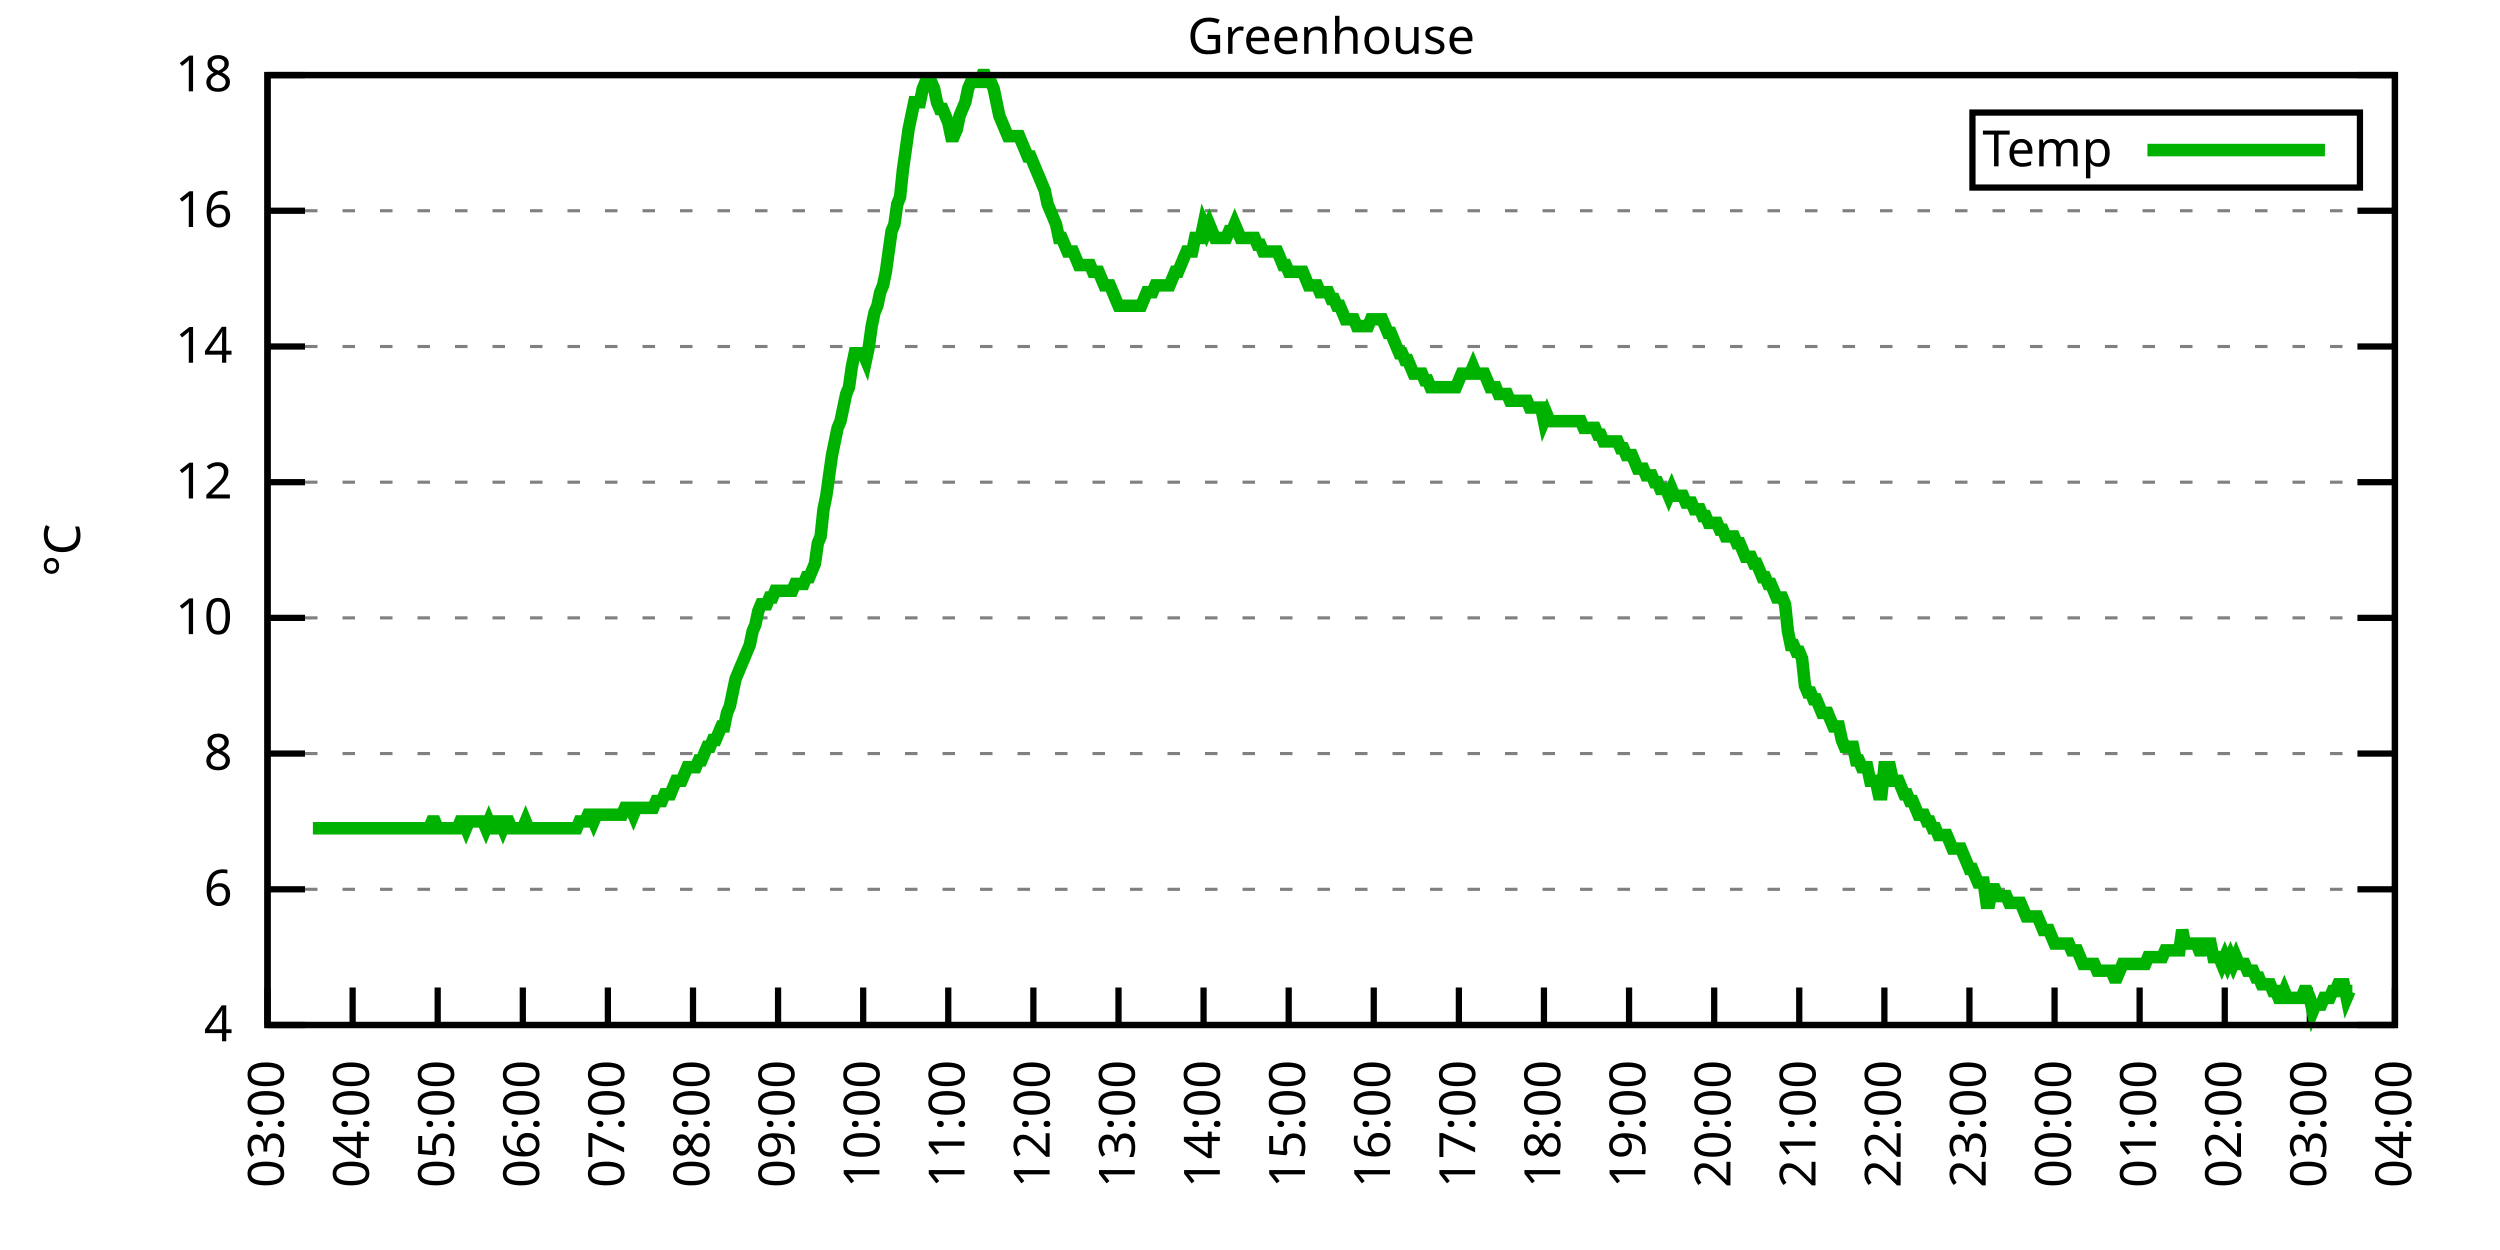
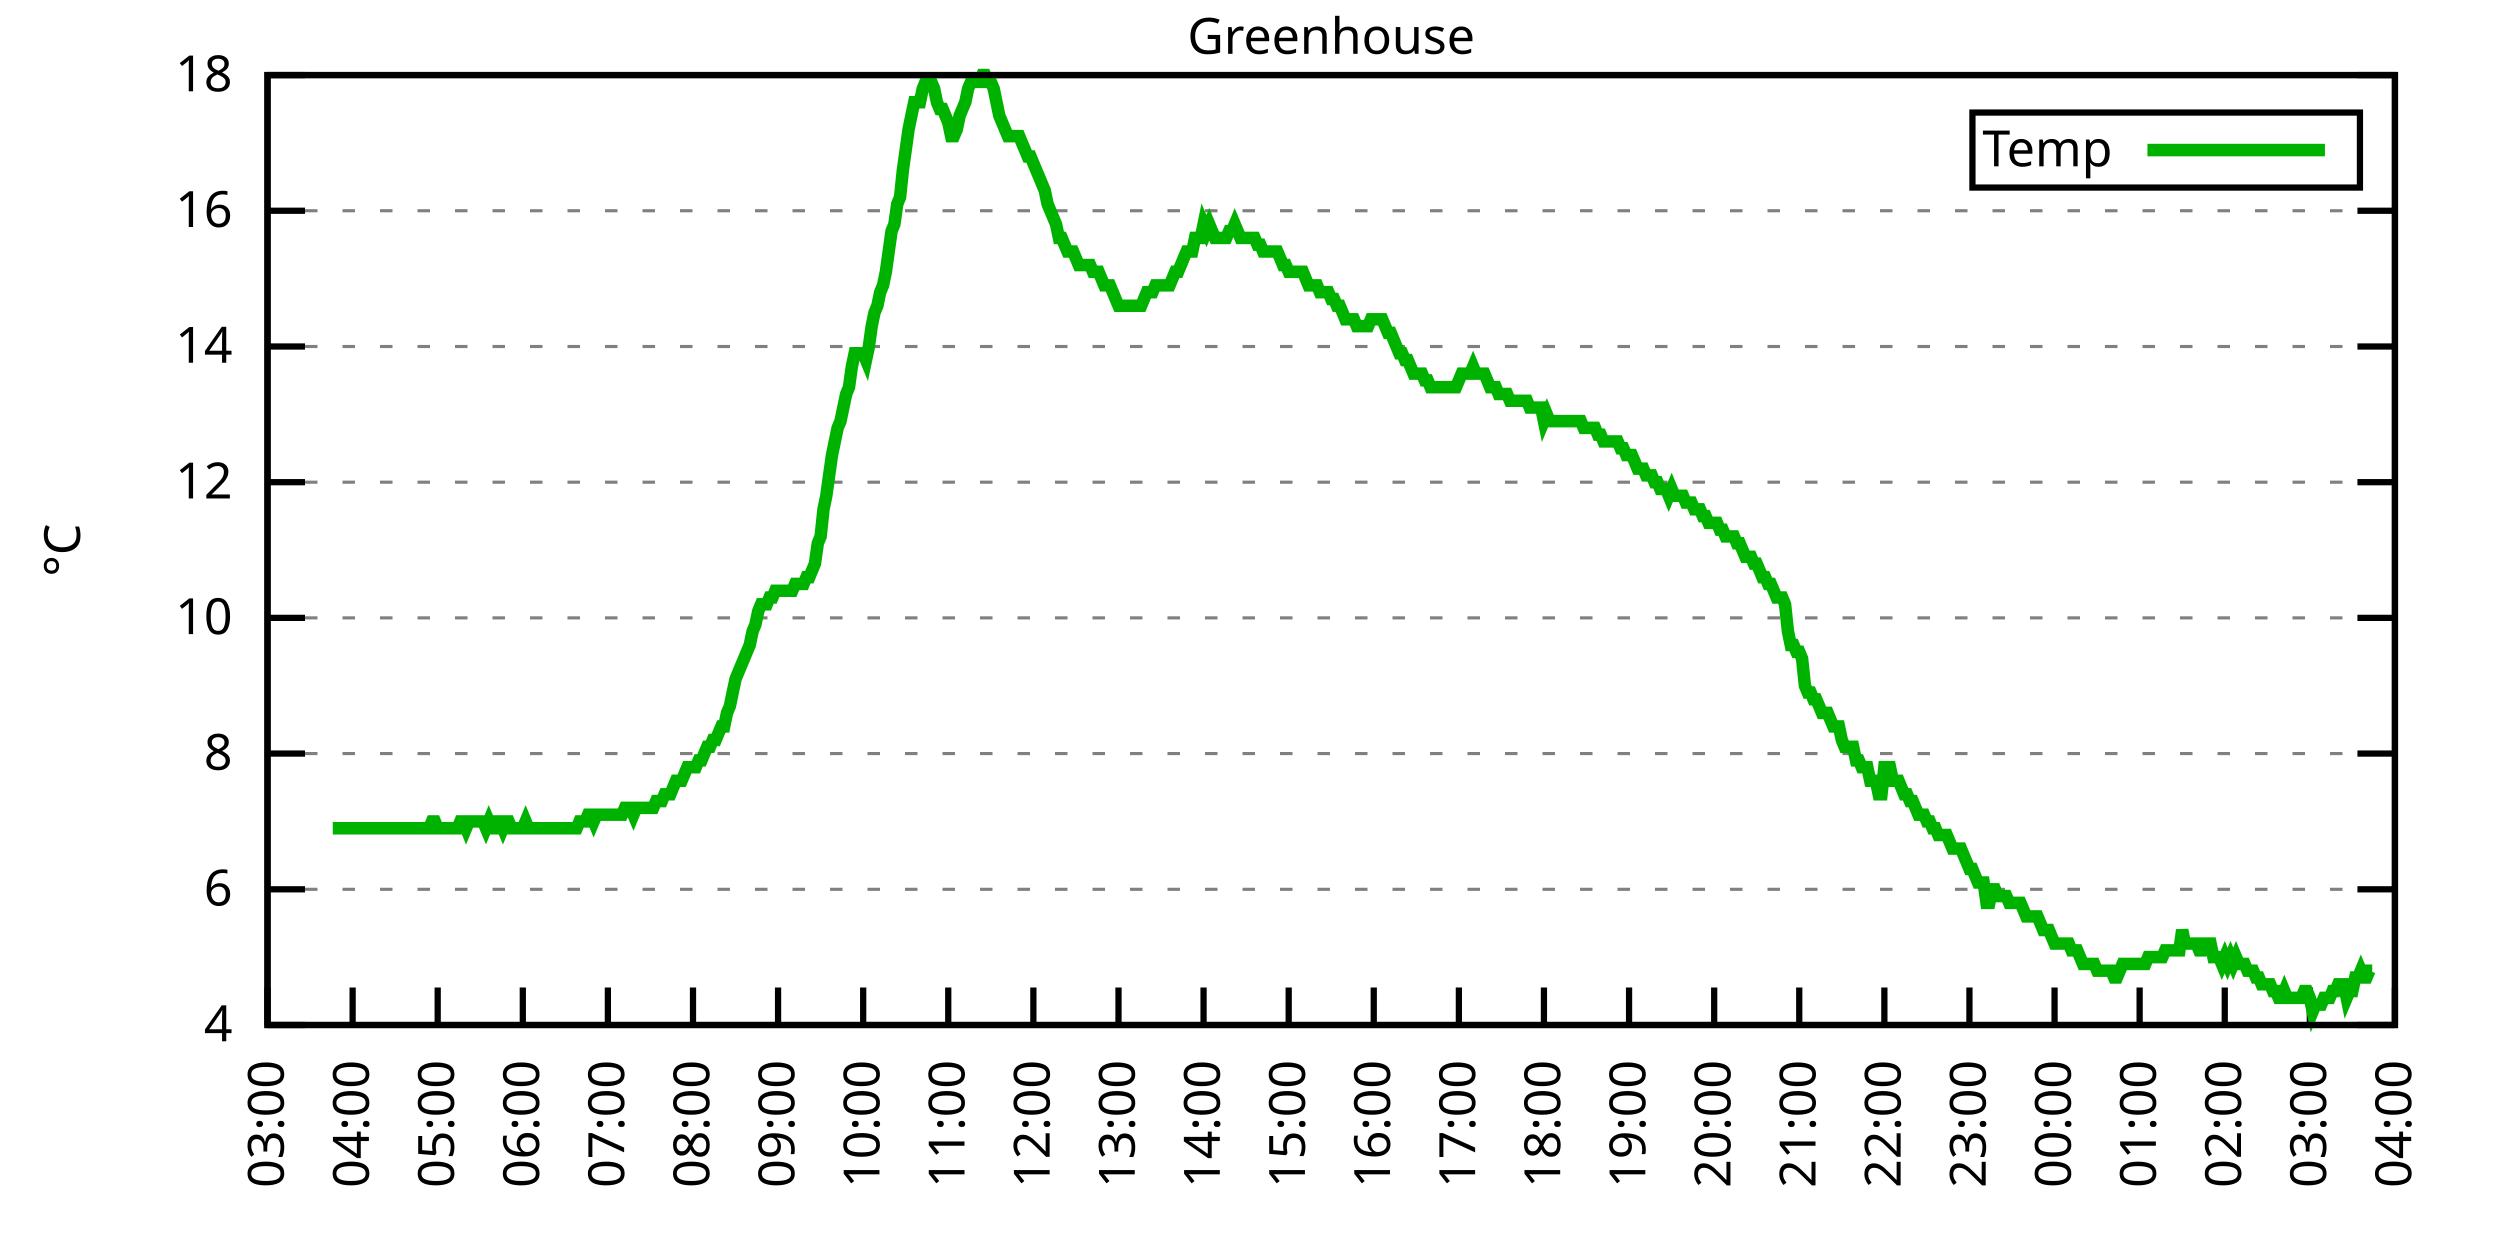
<svg xmlns="http://www.w3.org/2000/svg" xmlns:xlink="http://www.w3.org/1999/xlink" width="400" height="200" viewBox="0 0 400 200">
  <g id="gnuplot_canvas">
    <rect x="0" y="0" width="400" height="200" fill="none" />
    <defs>
      <circle id="gpDot" r="0.5" stroke-width="0.5" stroke="currentColor" />
      <path id="gpPt0" stroke-width="0.333" stroke="currentColor" d="M-1,0 h2 M0,-1 v2" />
      <path id="gpPt1" stroke-width="0.333" stroke="currentColor" d="M-1,-1 L1,1 M1,-1 L-1,1" />
      <path id="gpPt2" stroke-width="0.333" stroke="currentColor" d="M-1,0 L1,0 M0,-1 L0,1 M-1,-1 L1,1 M-1,1 L1,-1" />
      <rect id="gpPt3" stroke-width="0.333" stroke="currentColor" x="-1" y="-1" width="2" height="2" />
      <rect id="gpPt4" stroke-width="0.333" stroke="currentColor" fill="currentColor" x="-1" y="-1" width="2" height="2" />
      <circle id="gpPt5" stroke-width="0.333" stroke="currentColor" cx="0" cy="0" r="1" />
      <use xlink:href="#gpPt5" id="gpPt6" fill="currentColor" stroke="none" />
      <path id="gpPt7" stroke-width="0.333" stroke="currentColor" d="M0,-1.33 L-1.33,0.67 L1.33,0.67 z" />
      <use xlink:href="#gpPt7" id="gpPt8" fill="currentColor" stroke="none" />
      <use xlink:href="#gpPt7" id="gpPt9" stroke="currentColor" transform="rotate(180)" />
      <use xlink:href="#gpPt9" id="gpPt10" fill="currentColor" stroke="none" />
      <use xlink:href="#gpPt3" id="gpPt11" stroke="currentColor" transform="rotate(45)" />
      <use xlink:href="#gpPt11" id="gpPt12" fill="currentColor" stroke="none" />
      <path id="gpPt13" stroke-width="0.333" stroke="currentColor" d="M0,1.330 L1.265,0.411 L0.782,-1.067 L-0.782,-1.076 L-1.265,0.411 z" />
      <use xlink:href="#gpPt13" id="gpPt14" fill="currentColor" stroke="none" />
      <filter id="textbox" filterUnits="objectBoundingBox" x="0" y="0" height="1" width="1">
        <feFlood flood-color="white" flood-opacity="1" result="bgnd" />
        <feComposite in="SourceGraphic" in2="bgnd" operator="atop" />
      </filter>
      <filter id="greybox" filterUnits="objectBoundingBox" x="0" y="0" height="1" width="1">
        <feFlood flood-color="lightgrey" flood-opacity="1" result="grey" />
        <feComposite in="SourceGraphic" in2="grey" operator="atop" />
      </filter>
    </defs>
    <g fill="none" color="white" stroke="currentColor" stroke-width="1.00" stroke-linecap="butt" stroke-linejoin="miter">
</g>
    <g fill="none" color="black" stroke="currentColor" stroke-width="1.00" stroke-linecap="butt" stroke-linejoin="miter">
      <g stroke="none" shape-rendering="crispEdges">
        <polygon fill="rgb(255, 255, 255)" points="42.80,164.00 383.18,164.00 383.18,12.02 42.80,12.02 " />
      </g>
    </g>
    <g fill="none" color="black" stroke="currentColor" stroke-width="1.00" stroke-linecap="butt" stroke-linejoin="miter">
</g>
    <g fill="none" color="black" stroke="black" stroke-width="0.50" stroke-linecap="butt" stroke-linejoin="miter">
</g>
    <g fill="none" color="gray" stroke="currentColor" stroke-width="0.50" stroke-linecap="butt" stroke-linejoin="miter">
      <path stroke="gray" stroke-dasharray="2,4" class="gridline" d="M42.80,164.00 L383.19,164.00  " />
    </g>
    <g fill="none" color="gray" stroke="gray" stroke-width="1.00" stroke-linecap="butt" stroke-linejoin="miter">
</g>
    <g fill="none" color="black" stroke="currentColor" stroke-width="1.00" stroke-linecap="butt" stroke-linejoin="miter">
      <path stroke="black" d="M42.80,164.00 L48.80,164.00 M383.19,164.00 L377.19,164.00  " />
      <g transform="translate(37.20,166.60)" stroke="none" fill="black" font-family="Sans" font-size="8.00" text-anchor="end">
        <text>
          <tspan font-family="Sans"> 4</tspan>
        </text>
      </g>
    </g>
    <g fill="none" color="black" stroke="currentColor" stroke-width="1.00" stroke-linecap="butt" stroke-linejoin="miter">
</g>
    <g fill="none" color="black" stroke="black" stroke-width="0.50" stroke-linecap="butt" stroke-linejoin="miter">
</g>
    <g fill="none" color="gray" stroke="currentColor" stroke-width="0.50" stroke-linecap="butt" stroke-linejoin="miter">
      <path stroke="gray" stroke-dasharray="2,4" class="gridline" d="M42.80,142.29 L383.19,142.29  " />
    </g>
    <g fill="none" color="gray" stroke="gray" stroke-width="1.00" stroke-linecap="butt" stroke-linejoin="miter">
</g>
    <g fill="none" color="black" stroke="currentColor" stroke-width="1.00" stroke-linecap="butt" stroke-linejoin="miter">
      <path stroke="black" d="M42.80,142.29 L48.80,142.29 M383.19,142.29 L377.19,142.29  " />
      <g transform="translate(37.20,144.89)" stroke="none" fill="black" font-family="Sans" font-size="8.00" text-anchor="end">
        <text>
          <tspan font-family="Sans"> 6</tspan>
        </text>
      </g>
    </g>
    <g fill="none" color="black" stroke="currentColor" stroke-width="1.00" stroke-linecap="butt" stroke-linejoin="miter">
</g>
    <g fill="none" color="black" stroke="black" stroke-width="0.50" stroke-linecap="butt" stroke-linejoin="miter">
</g>
    <g fill="none" color="gray" stroke="currentColor" stroke-width="0.50" stroke-linecap="butt" stroke-linejoin="miter">
      <path stroke="gray" stroke-dasharray="2,4" class="gridline" d="M42.80,120.57 L383.19,120.57  " />
    </g>
    <g fill="none" color="gray" stroke="gray" stroke-width="1.00" stroke-linecap="butt" stroke-linejoin="miter">
</g>
    <g fill="none" color="black" stroke="currentColor" stroke-width="1.00" stroke-linecap="butt" stroke-linejoin="miter">
      <path stroke="black" d="M42.80,120.57 L48.80,120.57 M383.19,120.57 L377.19,120.57  " />
      <g transform="translate(37.20,123.17)" stroke="none" fill="black" font-family="Sans" font-size="8.00" text-anchor="end">
        <text>
          <tspan font-family="Sans"> 8</tspan>
        </text>
      </g>
    </g>
    <g fill="none" color="black" stroke="currentColor" stroke-width="1.00" stroke-linecap="butt" stroke-linejoin="miter">
</g>
    <g fill="none" color="black" stroke="black" stroke-width="0.50" stroke-linecap="butt" stroke-linejoin="miter">
</g>
    <g fill="none" color="gray" stroke="currentColor" stroke-width="0.50" stroke-linecap="butt" stroke-linejoin="miter">
      <path stroke="gray" stroke-dasharray="2,4" class="gridline" d="M42.80,98.86 L383.19,98.86  " />
    </g>
    <g fill="none" color="gray" stroke="gray" stroke-width="1.00" stroke-linecap="butt" stroke-linejoin="miter">
</g>
    <g fill="none" color="black" stroke="currentColor" stroke-width="1.00" stroke-linecap="butt" stroke-linejoin="miter">
      <path stroke="black" d="M42.80,98.86 L48.80,98.86 M383.19,98.86 L377.19,98.86  " />
      <g transform="translate(37.20,101.46)" stroke="none" fill="black" font-family="Sans" font-size="8.00" text-anchor="end">
        <text>
          <tspan font-family="Sans"> 10</tspan>
        </text>
      </g>
    </g>
    <g fill="none" color="black" stroke="currentColor" stroke-width="1.00" stroke-linecap="butt" stroke-linejoin="miter">
</g>
    <g fill="none" color="black" stroke="black" stroke-width="0.50" stroke-linecap="butt" stroke-linejoin="miter">
</g>
    <g fill="none" color="gray" stroke="currentColor" stroke-width="0.50" stroke-linecap="butt" stroke-linejoin="miter">
      <path stroke="gray" stroke-dasharray="2,4" class="gridline" d="M42.80,77.15 L383.19,77.15  " />
    </g>
    <g fill="none" color="gray" stroke="gray" stroke-width="1.00" stroke-linecap="butt" stroke-linejoin="miter">
</g>
    <g fill="none" color="black" stroke="currentColor" stroke-width="1.00" stroke-linecap="butt" stroke-linejoin="miter">
      <path stroke="black" d="M42.80,77.15 L48.80,77.15 M383.19,77.15 L377.19,77.15  " />
      <g transform="translate(37.20,79.75)" stroke="none" fill="black" font-family="Sans" font-size="8.00" text-anchor="end">
        <text>
          <tspan font-family="Sans"> 12</tspan>
        </text>
      </g>
    </g>
    <g fill="none" color="black" stroke="currentColor" stroke-width="1.00" stroke-linecap="butt" stroke-linejoin="miter">
</g>
    <g fill="none" color="black" stroke="black" stroke-width="0.50" stroke-linecap="butt" stroke-linejoin="miter">
</g>
    <g fill="none" color="gray" stroke="currentColor" stroke-width="0.50" stroke-linecap="butt" stroke-linejoin="miter">
      <path stroke="gray" stroke-dasharray="2,4" class="gridline" d="M42.80,55.44 L383.19,55.44  " />
    </g>
    <g fill="none" color="gray" stroke="gray" stroke-width="1.00" stroke-linecap="butt" stroke-linejoin="miter">
</g>
    <g fill="none" color="black" stroke="currentColor" stroke-width="1.00" stroke-linecap="butt" stroke-linejoin="miter">
      <path stroke="black" d="M42.80,55.44 L48.80,55.44 M383.19,55.44 L377.19,55.44  " />
      <g transform="translate(37.20,58.04)" stroke="none" fill="black" font-family="Sans" font-size="8.00" text-anchor="end">
        <text>
          <tspan font-family="Sans"> 14</tspan>
        </text>
      </g>
    </g>
    <g fill="none" color="black" stroke="currentColor" stroke-width="1.00" stroke-linecap="butt" stroke-linejoin="miter">
</g>
    <g fill="none" color="black" stroke="black" stroke-width="0.50" stroke-linecap="butt" stroke-linejoin="miter">
</g>
    <g fill="none" color="gray" stroke="currentColor" stroke-width="0.50" stroke-linecap="butt" stroke-linejoin="miter">
      <path stroke="gray" stroke-dasharray="2,4" class="gridline" d="M42.80,33.72 L383.19,33.72  " />
    </g>
    <g fill="none" color="gray" stroke="gray" stroke-width="1.00" stroke-linecap="butt" stroke-linejoin="miter">
</g>
    <g fill="none" color="black" stroke="currentColor" stroke-width="1.00" stroke-linecap="butt" stroke-linejoin="miter">
      <path stroke="black" d="M42.80,33.72 L48.80,33.72 M383.19,33.72 L377.19,33.72  " />
      <g transform="translate(37.20,36.32)" stroke="none" fill="black" font-family="Sans" font-size="8.00" text-anchor="end">
        <text>
          <tspan font-family="Sans"> 16</tspan>
        </text>
      </g>
    </g>
    <g fill="none" color="black" stroke="currentColor" stroke-width="1.00" stroke-linecap="butt" stroke-linejoin="miter">
</g>
    <g fill="none" color="black" stroke="black" stroke-width="0.50" stroke-linecap="butt" stroke-linejoin="miter">
</g>
    <g fill="none" color="gray" stroke="currentColor" stroke-width="0.50" stroke-linecap="butt" stroke-linejoin="miter">
      <path stroke="gray" stroke-dasharray="2,4" class="gridline" d="M42.80,12.01 L383.19,12.01  " />
    </g>
    <g fill="none" color="gray" stroke="gray" stroke-width="1.00" stroke-linecap="butt" stroke-linejoin="miter">
</g>
    <g fill="none" color="black" stroke="currentColor" stroke-width="1.00" stroke-linecap="butt" stroke-linejoin="miter">
      <path stroke="black" d="M42.80,12.01 L48.80,12.01 M383.19,12.01 L377.19,12.01  " />
      <g transform="translate(37.20,14.61)" stroke="none" fill="black" font-family="Sans" font-size="8.00" text-anchor="end">
        <text>
          <tspan font-family="Sans"> 18</tspan>
        </text>
      </g>
    </g>
    <g fill="none" color="black" stroke="currentColor" stroke-width="1.00" stroke-linecap="butt" stroke-linejoin="miter">
      <path stroke="black" d="M42.80,164.00 L42.80,158.00  " />
      <g transform="translate(45.40,169.60) rotate(270.00)" stroke="none" fill="black" font-family="Sans" font-size="8.00" text-anchor="end">
        <text>
          <tspan font-family="Sans">03:00</tspan>
        </text>
      </g>
    </g>
    <g fill="none" color="black" stroke="currentColor" stroke-width="1.00" stroke-linecap="butt" stroke-linejoin="miter">
      <path stroke="black" d="M56.42,164.00 L56.42,158.00  " />
      <g transform="translate(59.02,169.60) rotate(270.00)" stroke="none" fill="black" font-family="Sans" font-size="8.00" text-anchor="end">
        <text>
          <tspan font-family="Sans">04:00</tspan>
        </text>
      </g>
    </g>
    <g fill="none" color="black" stroke="currentColor" stroke-width="1.00" stroke-linecap="butt" stroke-linejoin="miter">
      <path stroke="black" d="M70.03,164.00 L70.03,158.00  " />
      <g transform="translate(72.63,169.60) rotate(270.00)" stroke="none" fill="black" font-family="Sans" font-size="8.00" text-anchor="end">
        <text>
          <tspan font-family="Sans">05:00</tspan>
        </text>
      </g>
    </g>
    <g fill="none" color="black" stroke="currentColor" stroke-width="1.00" stroke-linecap="butt" stroke-linejoin="miter">
      <path stroke="black" d="M83.65,164.00 L83.65,158.00  " />
      <g transform="translate(86.25,169.60) rotate(270.00)" stroke="none" fill="black" font-family="Sans" font-size="8.00" text-anchor="end">
        <text>
          <tspan font-family="Sans">06:00</tspan>
        </text>
      </g>
    </g>
    <g fill="none" color="black" stroke="currentColor" stroke-width="1.00" stroke-linecap="butt" stroke-linejoin="miter">
      <path stroke="black" d="M97.26,164.00 L97.26,158.00  " />
      <g transform="translate(99.86,169.60) rotate(270.00)" stroke="none" fill="black" font-family="Sans" font-size="8.00" text-anchor="end">
        <text>
          <tspan font-family="Sans">07:00</tspan>
        </text>
      </g>
    </g>
    <g fill="none" color="black" stroke="currentColor" stroke-width="1.00" stroke-linecap="butt" stroke-linejoin="miter">
      <path stroke="black" d="M110.88,164.00 L110.88,158.00  " />
      <g transform="translate(113.48,169.60) rotate(270.00)" stroke="none" fill="black" font-family="Sans" font-size="8.00" text-anchor="end">
        <text>
          <tspan font-family="Sans">08:00</tspan>
        </text>
      </g>
    </g>
    <g fill="none" color="black" stroke="currentColor" stroke-width="1.00" stroke-linecap="butt" stroke-linejoin="miter">
      <path stroke="black" d="M124.49,164.00 L124.49,158.00  " />
      <g transform="translate(127.09,169.60) rotate(270.00)" stroke="none" fill="black" font-family="Sans" font-size="8.00" text-anchor="end">
        <text>
          <tspan font-family="Sans">09:00</tspan>
        </text>
      </g>
    </g>
    <g fill="none" color="black" stroke="currentColor" stroke-width="1.00" stroke-linecap="butt" stroke-linejoin="miter">
      <path stroke="black" d="M138.11,164.00 L138.11,158.00  " />
      <g transform="translate(140.71,169.60) rotate(270.00)" stroke="none" fill="black" font-family="Sans" font-size="8.00" text-anchor="end">
        <text>
          <tspan font-family="Sans">10:00</tspan>
        </text>
      </g>
    </g>
    <g fill="none" color="black" stroke="currentColor" stroke-width="1.00" stroke-linecap="butt" stroke-linejoin="miter">
      <path stroke="black" d="M151.72,164.00 L151.72,158.00  " />
      <g transform="translate(154.32,169.60) rotate(270.00)" stroke="none" fill="black" font-family="Sans" font-size="8.00" text-anchor="end">
        <text>
          <tspan font-family="Sans">11:00</tspan>
        </text>
      </g>
    </g>
    <g fill="none" color="black" stroke="currentColor" stroke-width="1.00" stroke-linecap="butt" stroke-linejoin="miter">
      <path stroke="black" d="M165.34,164.00 L165.34,158.00  " />
      <g transform="translate(167.94,169.60) rotate(270.00)" stroke="none" fill="black" font-family="Sans" font-size="8.00" text-anchor="end">
        <text>
          <tspan font-family="Sans">12:00</tspan>
        </text>
      </g>
    </g>
    <g fill="none" color="black" stroke="currentColor" stroke-width="1.00" stroke-linecap="butt" stroke-linejoin="miter">
      <path stroke="black" d="M178.96,164.00 L178.96,158.00  " />
      <g transform="translate(181.56,169.60) rotate(270.00)" stroke="none" fill="black" font-family="Sans" font-size="8.00" text-anchor="end">
        <text>
          <tspan font-family="Sans">13:00</tspan>
        </text>
      </g>
    </g>
    <g fill="none" color="black" stroke="currentColor" stroke-width="1.00" stroke-linecap="butt" stroke-linejoin="miter">
      <path stroke="black" d="M192.57,164.00 L192.57,158.00  " />
      <g transform="translate(195.17,169.60) rotate(270.00)" stroke="none" fill="black" font-family="Sans" font-size="8.00" text-anchor="end">
        <text>
          <tspan font-family="Sans">14:00</tspan>
        </text>
      </g>
    </g>
    <g fill="none" color="black" stroke="currentColor" stroke-width="1.00" stroke-linecap="butt" stroke-linejoin="miter">
      <path stroke="black" d="M206.19,164.00 L206.19,158.00  " />
      <g transform="translate(208.79,169.60) rotate(270.00)" stroke="none" fill="black" font-family="Sans" font-size="8.00" text-anchor="end">
        <text>
          <tspan font-family="Sans">15:00</tspan>
        </text>
      </g>
    </g>
    <g fill="none" color="black" stroke="currentColor" stroke-width="1.00" stroke-linecap="butt" stroke-linejoin="miter">
      <path stroke="black" d="M219.80,164.00 L219.80,158.00  " />
      <g transform="translate(222.40,169.60) rotate(270.00)" stroke="none" fill="black" font-family="Sans" font-size="8.00" text-anchor="end">
        <text>
          <tspan font-family="Sans">16:00</tspan>
        </text>
      </g>
    </g>
    <g fill="none" color="black" stroke="currentColor" stroke-width="1.00" stroke-linecap="butt" stroke-linejoin="miter">
      <path stroke="black" d="M233.42,164.00 L233.42,158.00  " />
      <g transform="translate(236.02,169.60) rotate(270.00)" stroke="none" fill="black" font-family="Sans" font-size="8.00" text-anchor="end">
        <text>
          <tspan font-family="Sans">17:00</tspan>
        </text>
      </g>
    </g>
    <g fill="none" color="black" stroke="currentColor" stroke-width="1.00" stroke-linecap="butt" stroke-linejoin="miter">
      <path stroke="black" d="M247.03,164.00 L247.03,158.00  " />
      <g transform="translate(249.63,169.60) rotate(270.00)" stroke="none" fill="black" font-family="Sans" font-size="8.00" text-anchor="end">
        <text>
          <tspan font-family="Sans">18:00</tspan>
        </text>
      </g>
    </g>
    <g fill="none" color="black" stroke="currentColor" stroke-width="1.00" stroke-linecap="butt" stroke-linejoin="miter">
      <path stroke="black" d="M260.65,164.00 L260.65,158.00  " />
      <g transform="translate(263.25,169.60) rotate(270.00)" stroke="none" fill="black" font-family="Sans" font-size="8.00" text-anchor="end">
        <text>
          <tspan font-family="Sans">19:00</tspan>
        </text>
      </g>
    </g>
    <g fill="none" color="black" stroke="currentColor" stroke-width="1.00" stroke-linecap="butt" stroke-linejoin="miter">
      <path stroke="black" d="M274.27,164.00 L274.27,158.00  " />
      <g transform="translate(276.87,169.60) rotate(270.00)" stroke="none" fill="black" font-family="Sans" font-size="8.00" text-anchor="end">
        <text>
          <tspan font-family="Sans">20:00</tspan>
        </text>
      </g>
    </g>
    <g fill="none" color="black" stroke="currentColor" stroke-width="1.00" stroke-linecap="butt" stroke-linejoin="miter">
      <path stroke="black" d="M287.88,164.00 L287.88,158.00  " />
      <g transform="translate(290.48,169.60) rotate(270.00)" stroke="none" fill="black" font-family="Sans" font-size="8.00" text-anchor="end">
        <text>
          <tspan font-family="Sans">21:00</tspan>
        </text>
      </g>
    </g>
    <g fill="none" color="black" stroke="currentColor" stroke-width="1.00" stroke-linecap="butt" stroke-linejoin="miter">
      <path stroke="black" d="M301.50,164.00 L301.50,158.00  " />
      <g transform="translate(304.10,169.60) rotate(270.00)" stroke="none" fill="black" font-family="Sans" font-size="8.00" text-anchor="end">
        <text>
          <tspan font-family="Sans">22:00</tspan>
        </text>
      </g>
    </g>
    <g fill="none" color="black" stroke="currentColor" stroke-width="1.00" stroke-linecap="butt" stroke-linejoin="miter">
      <path stroke="black" d="M315.11,164.00 L315.11,158.00  " />
      <g transform="translate(317.71,169.60) rotate(270.00)" stroke="none" fill="black" font-family="Sans" font-size="8.00" text-anchor="end">
        <text>
          <tspan font-family="Sans">23:00</tspan>
        </text>
      </g>
    </g>
    <g fill="none" color="black" stroke="currentColor" stroke-width="1.00" stroke-linecap="butt" stroke-linejoin="miter">
      <path stroke="black" d="M328.73,164.00 L328.73,158.00  " />
      <g transform="translate(331.33,169.60) rotate(270.00)" stroke="none" fill="black" font-family="Sans" font-size="8.00" text-anchor="end">
        <text>
          <tspan font-family="Sans">00:00</tspan>
        </text>
      </g>
    </g>
    <g fill="none" color="black" stroke="currentColor" stroke-width="1.00" stroke-linecap="butt" stroke-linejoin="miter">
      <path stroke="black" d="M342.34,164.00 L342.34,158.00  " />
      <g transform="translate(344.94,169.60) rotate(270.00)" stroke="none" fill="black" font-family="Sans" font-size="8.00" text-anchor="end">
        <text>
          <tspan font-family="Sans">01:00</tspan>
        </text>
      </g>
    </g>
    <g fill="none" color="black" stroke="currentColor" stroke-width="1.00" stroke-linecap="butt" stroke-linejoin="miter">
      <path stroke="black" d="M355.96,164.00 L355.96,158.00  " />
      <g transform="translate(358.56,169.60) rotate(270.00)" stroke="none" fill="black" font-family="Sans" font-size="8.00" text-anchor="end">
        <text>
          <tspan font-family="Sans">02:00</tspan>
        </text>
      </g>
    </g>
    <g fill="none" color="black" stroke="currentColor" stroke-width="1.00" stroke-linecap="butt" stroke-linejoin="miter">
      <path stroke="black" d="M369.57,164.00 L369.57,158.00  " />
      <g transform="translate(372.17,169.60) rotate(270.00)" stroke="none" fill="black" font-family="Sans" font-size="8.00" text-anchor="end">
        <text>
          <tspan font-family="Sans">03:00</tspan>
        </text>
      </g>
    </g>
    <g fill="none" color="black" stroke="currentColor" stroke-width="1.00" stroke-linecap="butt" stroke-linejoin="miter">
      <path stroke="black" d="M383.19,164.00 L383.19,158.00  " />
      <g transform="translate(385.79,169.60) rotate(270.00)" stroke="none" fill="black" font-family="Sans" font-size="8.00" text-anchor="end">
        <text>
          <tspan font-family="Sans">04:00</tspan>
        </text>
      </g>
    </g>
    <g fill="none" color="black" stroke="currentColor" stroke-width="1.00" stroke-linecap="butt" stroke-linejoin="miter">
</g>
    <g fill="none" color="black" stroke="currentColor" stroke-width="1.00" stroke-linecap="butt" stroke-linejoin="miter">
      <path stroke="black" d="M42.80,12.01 L42.80,164.00 L383.19,164.00 L383.19,12.01 L42.80,12.01 Z  " />
    </g>
    <g fill="none" color="black" stroke="currentColor" stroke-width="1.00" stroke-linecap="butt" stroke-linejoin="miter">
</g>
    <g fill="none" color="black" stroke="currentColor" stroke-width="1.00" stroke-linecap="butt" stroke-linejoin="miter">
      <path stroke="black" d="M315.59,30.01 L315.59,18.01 L377.59,18.01 L377.59,30.01 L315.59,30.01 Z  " />
    </g>
    <g id="Greenhouse_plot_1">
      <g fill="none" color="white" stroke="black" stroke-width="2.00" stroke-linecap="butt" stroke-linejoin="miter">
</g>
      <g fill="none" color="black" stroke="currentColor" stroke-width="2.00" stroke-linecap="butt" stroke-linejoin="miter">
        <g transform="translate(337.99,26.61)" stroke="none" fill="black" font-family="Sans" font-size="8.00" text-anchor="end">
          <text>
            <tspan font-family="Sans">Temp</tspan>
          </text>
        </g>
      </g>
      <g fill="none" color="black" stroke="currentColor" stroke-width="2.00" stroke-linecap="butt" stroke-linejoin="miter">
-         <path stroke="rgb(  0, 178,   0)" d="M343.59,24.01 L371.99,24.01 M50.06,132.52 L50.52,132.52 L50.97,132.52 L51.42,132.52 L51.88,132.52 L52.33,132.52   L52.78,132.52 L53.24,132.52 L53.69,132.52 L54.15,132.52 L54.60,132.52 L55.05,132.52 L55.51,132.52 L55.96,132.52   L56.42,132.52 L56.87,132.52 L57.32,132.52 L57.78,132.52 L58.23,132.52 L58.68,132.52 L59.14,132.52 L59.59,132.52   L60.05,132.52 L60.50,132.52 L60.95,132.52 L61.41,132.52 L61.86,132.52 L62.32,132.52 L62.77,132.52 L63.22,132.52   L63.68,132.52 L64.13,132.52 L64.58,132.52 L65.04,132.52 L65.49,132.52 L65.95,132.52 L66.40,132.52 L66.85,132.52   L67.31,132.52 L67.76,132.52 L68.22,132.52 L68.67,132.52 L69.12,131.43 L69.58,131.43 L70.03,132.52 L70.49,132.52   L70.94,132.52 L71.39,132.52 L71.85,132.52 L72.30,132.52 L72.75,132.52 L73.21,132.52 L73.66,131.43 L74.12,131.43   L74.57,132.52 L75.02,131.43 L75.48,131.43 L75.93,131.43 L76.39,131.43 L76.84,131.43 L77.29,131.43 L77.75,132.52   L78.20,131.43 L78.65,132.52 L79.11,132.52 L79.56,131.43 L80.02,131.43 L80.47,132.52 L80.92,131.43 L81.38,131.43   L81.83,132.52 L82.29,132.52 L82.74,132.52 L83.19,132.52 L83.65,132.52 L84.10,131.43 L84.55,132.52 L85.01,132.52   L85.46,132.52 L85.92,132.52 L86.37,132.52 L86.82,132.52 L87.28,132.52 L87.73,132.52 L88.19,132.52 L88.64,132.52   L89.09,132.52 L89.55,132.52 L90.00,132.52 L90.45,132.52 L90.91,132.52 L91.36,132.52 L91.82,132.52 L92.27,132.52   L92.72,131.43 L93.18,131.43 L93.63,131.43 L94.09,130.35 L94.54,130.35 L94.99,131.43 L95.45,130.35 L95.90,130.35   L96.35,130.35 L96.81,130.35 L97.26,130.35 L97.72,130.35 L98.17,130.35 L98.62,130.35 L99.08,130.35 L99.53,130.35   L99.99,129.26 L100.44,129.26 L100.89,129.26 L101.35,130.35 L101.80,129.26 L102.25,129.26 L102.71,129.26 L103.16,129.26   L103.62,129.26 L104.07,129.26 L104.52,129.26 L104.98,128.17 L105.43,128.17 L105.89,128.17 L106.34,127.09 L106.79,127.09   L107.25,127.09 L107.70,126.00 L108.15,124.92 L108.61,124.92 L109.06,124.92 L109.52,123.83 L109.97,122.75 L110.42,122.75   L110.88,122.75 L111.33,122.75 L111.79,121.66 L112.24,121.66 L112.69,120.57 L113.15,119.49 L113.60,119.49 L114.05,118.40   L114.51,118.40 L114.96,117.32 L115.42,116.23 L115.87,116.23 L116.32,114.06 L116.78,112.97 L117.23,110.80 L117.69,108.63   L118.14,107.55 L118.59,106.46 L119.05,105.38 L119.50,104.29 L119.96,103.20 L120.41,101.03 L120.86,99.95 L121.32,97.78   L121.77,96.69 L122.22,96.69 L122.68,96.69 L123.13,95.60 L123.59,95.60 L124.04,94.52 L124.49,94.52 L124.95,94.52   L125.40,94.52 L125.86,94.52 L126.31,94.52 L126.76,94.52 L127.22,93.43 L127.67,93.43 L128.12,93.43 L128.58,93.43   L129.03,92.35 L129.49,92.35 L129.94,91.26 L130.39,90.18 L130.85,86.92 L131.30,85.83 L131.76,81.49 L132.21,79.32   L132.66,76.06 L133.12,72.81 L133.57,70.63 L134.02,68.46 L134.48,67.38 L134.93,65.21 L135.39,63.04 L135.84,61.95   L136.29,58.69 L136.75,56.52 L137.20,56.52 L137.66,56.52 L138.11,56.52 L138.56,57.61 L139.02,55.44 L139.47,52.18   L139.92,50.01 L140.38,48.92 L140.83,46.75 L141.29,45.66 L141.74,43.49 L142.19,40.24 L142.65,36.98 L143.10,35.89   L143.56,32.64 L144.01,31.55 L144.46,27.21 L144.92,23.95 L145.37,20.70 L145.82,18.52 L146.28,16.35 L146.73,16.35   L147.19,16.35 L147.64,14.18 L148.09,13.10 L148.55,13.10 L149.00,13.10 L149.46,14.18 L149.91,16.35 L150.36,17.44   L150.82,17.44 L151.27,18.52 L151.72,19.61 L152.18,21.78 L152.63,21.78 L153.09,20.70 L153.54,18.52 L153.99,17.44   L154.45,16.35 L154.90,14.18 L155.36,13.10 L155.81,13.10 L156.26,13.10 L156.72,13.10 L157.17,12.01 L157.62,12.01   L158.08,13.10 L158.53,13.10 L158.99,14.18 L159.44,16.35 L159.89,18.52 L160.35,19.61 L160.80,20.70 L161.26,21.78   L161.71,21.78 L162.16,21.78 L162.62,21.78 L163.07,21.78 L163.52,22.87 L163.98,23.95 L164.43,25.04 L164.89,25.04   L165.34,26.12 L165.79,27.21 L166.25,28.29 L166.70,29.38 L167.16,30.47 L167.61,32.64 L168.06,33.72 L168.52,34.81   L168.97,35.89 L169.43,38.07 L169.88,38.07 L170.33,39.15 L170.79,40.24 L171.24,40.24 L171.69,40.24 L172.15,41.32   L172.60,42.41 L173.06,42.41 L173.51,42.41 L173.96,42.41 L174.42,42.41 L174.87,43.49 L175.33,43.49 L175.78,43.49   L176.23,44.58 L176.69,45.66 L177.14,45.66 L177.59,45.66 L178.05,46.75 L178.50,47.84 L178.96,48.92 L179.41,48.92   L179.86,48.92 L180.32,48.92 L180.77,48.92 L181.23,48.92 L181.68,48.92 L182.13,48.92 L182.59,48.92 L183.04,47.84   L183.49,46.75 L183.95,46.75 L184.40,46.75 L184.86,45.66 L185.31,45.66 L185.76,45.66 L186.22,45.66 L186.67,45.66   L187.13,45.66 L187.58,44.58 L188.03,43.49 L188.49,43.49 L188.94,42.41 L189.39,41.32 L189.85,40.24 L190.30,40.24   L190.76,40.24 L191.21,38.07 L191.66,38.07 L192.12,38.07 L192.57,35.89 L193.03,36.98 L193.48,35.89 L193.93,36.98   L194.39,38.07 L194.84,38.07 L195.29,38.07 L195.75,38.07 L196.20,38.07 L196.66,36.98 L197.11,36.98 L197.56,35.89   L198.02,36.98 L198.47,38.07 L198.93,38.07 L199.38,38.07 L199.83,38.07 L200.29,38.07 L200.74,38.07 L201.19,39.15   L201.65,39.15 L202.10,40.24 L202.56,40.24 L203.01,40.24 L203.46,40.24 L203.92,40.24 L204.37,40.24 L204.83,41.32   L205.28,42.41 L205.73,42.41 L206.19,43.49 L206.64,43.49 L207.09,43.49 L207.55,43.49 L208.00,43.49 L208.46,43.49   L208.91,44.58 L209.36,45.66 L209.82,45.66 L210.27,45.66 L210.73,45.66 L211.18,46.75 L211.63,46.75 L212.09,46.75   L212.54,46.75 L213.00,47.84 L213.45,47.84 L213.90,48.92 L214.36,48.92 L214.81,50.01 L215.26,51.09 L215.72,51.09   L216.17,51.09 L216.63,51.09 L217.08,52.18 L217.53,52.18 L217.99,52.18 L218.44,52.18 L218.90,52.18 L219.35,51.09   L219.80,51.09 L220.26,51.09 L220.71,51.09 L221.16,51.09 L221.62,52.18 L222.07,53.26 L222.53,53.26 L222.98,54.35   L223.43,55.44 L223.89,56.52 L224.34,56.52 L224.80,57.61 L225.25,57.61 L225.70,58.69 L226.16,59.78 L226.61,59.78   L227.06,59.78 L227.52,59.78 L227.97,60.86 L228.43,60.86 L228.88,61.95 L229.33,61.95 L229.79,61.95 L230.24,61.95   L230.70,61.95 L231.15,61.95 L231.60,61.95 L232.06,61.95 L232.51,61.95 L232.96,61.95 L233.42,60.86 L233.87,59.78   L234.33,59.78 L234.78,59.78 L235.23,59.78 L235.69,58.69 L236.14,59.78 L236.60,59.78 L237.05,59.78 L237.50,59.78   L237.96,60.86 L238.41,61.95 L238.86,61.95 L239.32,61.95 L239.77,63.04 L240.23,63.04 L240.68,63.04 L241.13,63.04   L241.59,64.12 L242.04,64.12 L242.50,64.12 L242.95,64.12 L243.40,64.12 L243.86,64.12 L244.31,64.12 L244.76,65.21   L245.22,65.21 L245.67,65.21 L246.13,65.21 L246.58,65.21 L247.03,67.38 L247.49,66.29 L247.94,67.38 L248.40,67.38   L248.85,67.38 L249.30,67.38 L249.76,67.38 L250.21,67.38 L250.66,67.38 L251.12,67.38 L251.57,67.38 L252.03,67.38   L252.48,67.38 L252.93,67.38 L253.39,68.46 L253.84,68.46 L254.30,68.46 L254.75,68.46 L255.20,68.46 L255.66,69.55   L256.11,69.55 L256.56,70.63 L257.02,70.63 L257.47,70.63 L257.93,70.63 L258.38,70.63 L258.83,70.63 L259.29,71.72   L259.74,71.72 L260.20,72.81 L260.65,72.81 L261.10,72.81 L261.56,73.89 L262.01,74.98 L262.47,74.98 L262.92,74.98   L263.37,76.06 L263.83,76.06 L264.28,76.06 L264.73,77.15 L265.19,77.15 L265.64,78.23 L266.10,78.23 L266.55,78.23   L267.00,79.32 L267.46,78.23 L267.91,79.32 L268.37,79.32 L268.82,79.32 L269.27,79.32 L269.73,80.41 L270.18,80.41   L270.63,80.41 L271.09,81.49 L271.54,81.49 L272.00,81.49 L272.45,82.58 L272.90,82.58 L273.36,83.66 L273.81,83.66   L274.27,83.66 L274.72,83.66 L275.17,84.75 L275.63,84.75 L276.08,85.83 L276.53,85.83 L276.99,85.83 L277.44,85.83   L277.90,86.92 L278.35,86.92 L278.80,88.00 L279.26,89.09 L279.71,89.09 L280.17,89.09 L280.62,90.18 L281.07,90.18   L281.53,91.26 L281.98,92.35 L282.43,92.35 L282.89,93.43 L283.34,93.43 L283.80,94.52 L284.25,95.60 L284.70,95.60   L285.16,95.60 L285.61,96.69 L286.07,101.03 L286.52,103.20 L286.97,103.20 L287.43,104.29 L287.88,104.29 L288.33,105.38   L288.79,109.72 L289.24,110.80 L289.70,110.80 L290.15,111.89 L290.60,111.89 L291.06,112.97 L291.51,114.06 L291.97,114.06   L292.42,114.06 L292.87,115.15 L293.33,116.23 L293.78,116.23 L294.23,116.23 L294.69,118.40 L295.14,119.49 L295.60,119.49   L296.05,119.49 L296.50,119.49 L296.96,121.66 L297.41,121.66 L297.87,122.75 L298.32,122.75 L298.77,122.75 L299.23,124.92   L299.68,124.92 L300.13,124.92 L300.59,127.09 L301.04,127.09 L301.50,122.75 L301.95,122.75 L302.40,122.75 L302.86,124.92   L303.31,124.92 L303.77,124.92 L304.22,126.00 L304.67,127.09 L305.13,127.09 L305.58,128.17 L306.03,128.17 L306.49,129.26   L306.94,130.35 L307.40,130.35 L307.85,130.35 L308.30,131.43 L308.76,131.43 L309.21,132.52 L309.67,132.52 L310.12,133.60   L310.57,133.60 L311.03,133.60 L311.48,133.60 L311.94,134.69 L312.39,135.77 L312.84,135.77 L313.30,135.77 L313.75,135.77   L314.20,136.86 L314.66,137.94 L315.11,139.03 L315.57,139.03 L316.02,140.12 L316.47,141.20 L316.93,141.20 L317.38,141.20   L317.84,144.46 L318.29,144.46 L318.74,142.29 L319.20,142.29 L319.65,143.37 L320.10,143.37 L320.56,143.37 L321.01,143.37   L321.47,144.46 L321.92,144.46 L322.37,144.46 L322.83,144.46 L323.28,144.46 L323.74,145.54 L324.19,146.63 L324.64,146.63   L325.10,146.63 L325.55,146.63 L326.00,146.63 L326.46,147.72 L326.91,148.80 L327.37,148.80 L327.82,148.80 L328.27,149.89   L328.73,150.97 L329.18,150.97 L329.64,150.97 L330.09,150.97 L330.54,150.97 L331.00,150.97 L331.45,152.06 L331.90,152.06   L332.36,152.06 L332.81,153.14 L333.27,154.23 L333.72,154.23 L334.17,154.23 L334.63,154.23 L335.08,154.23 L335.54,155.31   L335.99,155.31 L336.44,155.31 L336.90,155.31 L337.35,155.31 L337.80,155.31 L338.26,156.40 L338.71,156.40 L339.17,155.31   L339.62,154.23 L340.07,154.23 L340.53,154.23 L340.98,154.23 L341.44,154.23 L341.89,154.23 L342.34,154.23 L342.80,154.23   L343.25,154.23 L343.70,153.14 L344.16,153.14 L344.61,153.14 L345.07,153.14 L345.52,153.14 L345.97,153.14 L346.43,152.06   L346.88,152.06 L347.34,152.06 L347.79,152.06 L348.24,152.06 L348.70,152.06 L349.15,148.80 L349.60,150.97 L350.06,150.97   L350.51,150.97 L350.97,150.97 L351.42,150.97 L351.87,152.06 L352.33,152.06 L352.78,150.97 L353.24,150.97 L353.69,150.97   L354.14,153.14 L354.60,153.14 L355.05,153.14 L355.50,154.23 L355.96,153.14 L356.41,154.23 L356.87,153.14 L357.32,154.23   L357.77,153.14 L358.23,154.23 L358.68,154.23 L359.14,154.23 L359.59,155.31 L360.04,155.31 L360.50,155.31 L360.95,156.40   L361.41,156.40 L361.86,157.49 L362.31,157.49 L362.77,157.49 L363.22,157.49 L363.67,158.57 L364.13,158.57 L364.58,159.66   L365.04,159.66 L365.49,158.57 L365.94,159.66 L366.40,159.66 L366.85,159.66 L367.31,159.66 L367.76,159.66 L368.21,159.66   L368.67,158.57 L369.12,158.57 L369.57,159.66 L370.03,161.83 L370.48,160.74 L370.94,160.74 L371.39,160.74 L371.84,159.66   L372.30,159.66 L372.75,159.66 L373.21,158.57 L373.66,158.57 L374.11,157.49 L374.57,157.49 L375.02,157.49 L375.47,159.66   L375.93,158.57 L376.38,158.57  " />
+         <path stroke="rgb(  0, 178,   0)" d="M343.59,24.01 L371.99,24.01 M53.24,132.52 L53.69,132.52 L54.15,132.52 L54.60,132.52 L55.05,132.52 L55.51,132.52   L55.96,132.52 L56.42,132.52 L56.87,132.52 L57.32,132.52 L57.78,132.52 L58.23,132.52 L58.68,132.52 L59.14,132.52   L59.59,132.52 L60.05,132.52 L60.50,132.52 L60.95,132.52 L61.41,132.52 L61.86,132.52 L62.32,132.52 L62.77,132.52   L63.22,132.52 L63.68,132.52 L64.13,132.52 L64.58,132.52 L65.04,132.52 L65.49,132.52 L65.95,132.52 L66.40,132.52   L66.85,132.52 L67.31,132.52 L67.76,132.52 L68.22,132.52 L68.67,132.52 L69.12,131.43 L69.58,131.43 L70.03,132.52   L70.49,132.52 L70.94,132.52 L71.39,132.52 L71.85,132.52 L72.30,132.52 L72.75,132.52 L73.21,132.52 L73.66,131.43   L74.12,131.43 L74.57,132.52 L75.02,131.43 L75.48,131.43 L75.93,131.43 L76.39,131.43 L76.84,131.43 L77.29,131.43   L77.75,132.52 L78.20,131.43 L78.65,132.52 L79.11,132.52 L79.56,131.43 L80.02,131.43 L80.47,132.52 L80.92,131.43   L81.38,131.43 L81.83,132.52 L82.29,132.52 L82.74,132.52 L83.19,132.52 L83.65,132.52 L84.10,131.43 L84.55,132.52   L85.01,132.52 L85.46,132.52 L85.92,132.52 L86.37,132.52 L86.82,132.52 L87.28,132.52 L87.73,132.52 L88.19,132.52   L88.64,132.52 L89.09,132.52 L89.55,132.52 L90.00,132.52 L90.45,132.52 L90.91,132.52 L91.36,132.52 L91.82,132.52   L92.27,132.52 L92.72,131.43 L93.18,131.43 L93.63,131.43 L94.09,130.35 L94.54,130.35 L94.99,131.43 L95.45,130.35   L95.90,130.35 L96.35,130.35 L96.81,130.35 L97.26,130.35 L97.72,130.35 L98.17,130.35 L98.62,130.35 L99.08,130.35   L99.53,130.35 L99.99,129.26 L100.44,129.26 L100.89,129.26 L101.35,130.35 L101.80,129.26 L102.25,129.26 L102.71,129.26   L103.16,129.26 L103.62,129.26 L104.07,129.26 L104.52,129.26 L104.98,128.17 L105.43,128.17 L105.89,128.17 L106.34,127.09   L106.79,127.09 L107.25,127.09 L107.70,126.00 L108.15,124.92 L108.61,124.92 L109.06,124.92 L109.52,123.83 L109.97,122.75   L110.42,122.75 L110.88,122.75 L111.33,122.75 L111.79,121.66 L112.24,121.66 L112.69,120.57 L113.15,119.49 L113.60,119.49   L114.05,118.40 L114.51,118.40 L114.96,117.32 L115.42,116.23 L115.87,116.23 L116.32,114.06 L116.78,112.97 L117.23,110.80   L117.69,108.63 L118.14,107.55 L118.59,106.46 L119.05,105.38 L119.50,104.29 L119.96,103.20 L120.41,101.03 L120.86,99.95   L121.32,97.78 L121.77,96.69 L122.22,96.69 L122.68,96.69 L123.13,95.60 L123.59,95.60 L124.04,94.52 L124.49,94.52   L124.95,94.52 L125.40,94.52 L125.86,94.52 L126.31,94.52 L126.76,94.52 L127.22,93.43 L127.67,93.43 L128.12,93.43   L128.58,93.43 L129.03,92.35 L129.49,92.35 L129.94,91.26 L130.39,90.18 L130.85,86.92 L131.30,85.83 L131.76,81.49   L132.21,79.32 L132.66,76.06 L133.12,72.81 L133.57,70.63 L134.02,68.46 L134.48,67.38 L134.93,65.21 L135.39,63.04   L135.84,61.95 L136.29,58.69 L136.75,56.52 L137.20,56.52 L137.66,56.52 L138.11,56.52 L138.56,57.61 L139.02,55.44   L139.47,52.18 L139.92,50.01 L140.38,48.92 L140.83,46.75 L141.29,45.66 L141.74,43.49 L142.19,40.24 L142.65,36.98   L143.10,35.89 L143.56,32.64 L144.01,31.55 L144.46,27.21 L144.92,23.95 L145.37,20.70 L145.82,18.52 L146.28,16.35   L146.73,16.35 L147.19,16.35 L147.64,14.18 L148.09,13.10 L148.55,13.10 L149.00,13.10 L149.46,14.18 L149.91,16.35   L150.36,17.44 L150.82,17.44 L151.27,18.52 L151.72,19.61 L152.18,21.78 L152.63,21.78 L153.09,20.70 L153.54,18.52   L153.99,17.44 L154.45,16.35 L154.90,14.18 L155.36,13.10 L155.81,13.10 L156.26,13.10 L156.72,13.10 L157.17,12.01   L157.62,12.01 L158.08,13.10 L158.53,13.10 L158.99,14.18 L159.44,16.35 L159.89,18.52 L160.35,19.61 L160.80,20.70   L161.26,21.78 L161.71,21.78 L162.16,21.78 L162.62,21.78 L163.07,21.78 L163.52,22.87 L163.98,23.95 L164.43,25.04   L164.89,25.04 L165.34,26.12 L165.79,27.21 L166.25,28.29 L166.70,29.38 L167.16,30.47 L167.61,32.64 L168.06,33.72   L168.52,34.81 L168.97,35.89 L169.43,38.07 L169.88,38.07 L170.33,39.15 L170.79,40.24 L171.24,40.24 L171.69,40.24   L172.15,41.32 L172.60,42.41 L173.06,42.41 L173.51,42.41 L173.96,42.41 L174.42,42.41 L174.87,43.49 L175.33,43.49   L175.78,43.49 L176.23,44.58 L176.69,45.66 L177.14,45.66 L177.59,45.66 L178.05,46.75 L178.50,47.84 L178.96,48.92   L179.41,48.92 L179.86,48.92 L180.32,48.92 L180.77,48.92 L181.23,48.92 L181.68,48.92 L182.13,48.92 L182.59,48.92   L183.04,47.84 L183.49,46.75 L183.95,46.75 L184.40,46.75 L184.86,45.66 L185.31,45.66 L185.76,45.66 L186.22,45.66   L186.67,45.66 L187.13,45.66 L187.58,44.58 L188.03,43.49 L188.49,43.49 L188.94,42.41 L189.39,41.32 L189.85,40.24   L190.30,40.24 L190.76,40.24 L191.21,38.07 L191.66,38.07 L192.12,38.07 L192.57,35.89 L193.03,36.98 L193.48,35.89   L193.93,36.98 L194.39,38.07 L194.84,38.07 L195.29,38.07 L195.75,38.07 L196.20,38.07 L196.66,36.98 L197.11,36.98   L197.56,35.89 L198.02,36.98 L198.47,38.07 L198.93,38.07 L199.38,38.07 L199.83,38.07 L200.29,38.07 L200.74,38.07   L201.19,39.15 L201.65,39.15 L202.10,40.24 L202.56,40.24 L203.01,40.24 L203.46,40.24 L203.92,40.24 L204.37,40.24   L204.83,41.32 L205.28,42.41 L205.73,42.41 L206.19,43.49 L206.64,43.49 L207.09,43.49 L207.55,43.49 L208.00,43.49   L208.46,43.49 L208.91,44.58 L209.36,45.66 L209.82,45.66 L210.27,45.66 L210.73,45.66 L211.18,46.75 L211.63,46.75   L212.09,46.75 L212.54,46.75 L213.00,47.84 L213.45,47.84 L213.90,48.92 L214.36,48.92 L214.81,50.01 L215.26,51.09   L215.72,51.09 L216.17,51.09 L216.63,51.09 L217.08,52.18 L217.53,52.18 L217.99,52.18 L218.44,52.18 L218.90,52.18   L219.35,51.09 L219.80,51.09 L220.26,51.09 L220.71,51.09 L221.16,51.09 L221.62,52.18 L222.07,53.26 L222.53,53.26   L222.98,54.35 L223.43,55.44 L223.89,56.52 L224.34,56.52 L224.80,57.61 L225.25,57.61 L225.70,58.69 L226.16,59.78   L226.61,59.78 L227.06,59.78 L227.52,59.78 L227.97,60.86 L228.43,60.86 L228.88,61.95 L229.33,61.95 L229.79,61.95   L230.24,61.95 L230.70,61.95 L231.15,61.95 L231.60,61.95 L232.06,61.95 L232.51,61.95 L232.96,61.95 L233.42,60.86   L233.87,59.78 L234.33,59.78 L234.78,59.78 L235.23,59.78 L235.69,58.69 L236.14,59.78 L236.60,59.78 L237.05,59.78   L237.50,59.78 L237.96,60.86 L238.41,61.95 L238.86,61.95 L239.32,61.95 L239.77,63.04 L240.23,63.04 L240.68,63.04   L241.13,63.04 L241.59,64.12 L242.04,64.12 L242.50,64.12 L242.95,64.12 L243.40,64.12 L243.86,64.12 L244.31,64.12   L244.76,65.21 L245.22,65.21 L245.67,65.21 L246.13,65.21 L246.58,65.21 L247.03,67.38 L247.49,66.29 L247.94,67.38   L248.40,67.38 L248.85,67.38 L249.30,67.38 L249.76,67.38 L250.21,67.38 L250.66,67.38 L251.12,67.38 L251.57,67.38   L252.03,67.38 L252.48,67.38 L252.93,67.38 L253.39,68.46 L253.84,68.46 L254.30,68.46 L254.75,68.46 L255.20,68.46   L255.66,69.55 L256.11,69.55 L256.56,70.63 L257.02,70.63 L257.47,70.63 L257.93,70.63 L258.38,70.63 L258.83,70.63   L259.29,71.72 L259.74,71.72 L260.20,72.81 L260.65,72.81 L261.10,72.81 L261.56,73.89 L262.01,74.98 L262.47,74.98   L262.92,74.98 L263.37,76.06 L263.83,76.06 L264.28,76.06 L264.73,77.15 L265.19,77.15 L265.64,78.23 L266.10,78.23   L266.55,78.23 L267.00,79.32 L267.46,78.23 L267.91,79.32 L268.37,79.32 L268.82,79.32 L269.27,79.32 L269.73,80.41   L270.18,80.41 L270.63,80.41 L271.09,81.49 L271.54,81.49 L272.00,81.49 L272.45,82.58 L272.90,82.58 L273.36,83.66   L273.81,83.66 L274.27,83.66 L274.72,83.66 L275.17,84.75 L275.63,84.75 L276.08,85.83 L276.53,85.83 L276.99,85.83   L277.44,85.83 L277.90,86.92 L278.35,86.92 L278.80,88.00 L279.26,89.09 L279.71,89.09 L280.17,89.09 L280.62,90.18   L281.07,90.18 L281.53,91.26 L281.98,92.35 L282.43,92.35 L282.89,93.43 L283.34,93.43 L283.80,94.52 L284.25,95.60   L284.70,95.60 L285.16,95.60 L285.61,96.69 L286.07,101.03 L286.52,103.20 L286.97,103.20 L287.43,104.29 L287.88,104.29   L288.33,105.38 L288.79,109.72 L289.24,110.80 L289.70,110.80 L290.15,111.89 L290.60,111.89 L291.06,112.97 L291.51,114.06   L291.97,114.06 L292.42,114.06 L292.87,115.15 L293.33,116.23 L293.78,116.23 L294.23,116.23 L294.69,118.40 L295.14,119.49   L295.60,119.49 L296.05,119.49 L296.50,119.49 L296.96,121.66 L297.41,121.66 L297.87,122.75 L298.32,122.75 L298.77,122.75   L299.23,124.92 L299.68,124.92 L300.13,124.92 L300.59,127.09 L301.04,127.09 L301.50,122.75 L301.95,122.75 L302.40,122.75   L302.86,124.92 L303.31,124.92 L303.77,124.92 L304.22,126.00 L304.67,127.09 L305.13,127.09 L305.58,128.17 L306.03,128.17   L306.49,129.26 L306.94,130.35 L307.40,130.35 L307.85,130.35 L308.30,131.43 L308.76,131.43 L309.21,132.52 L309.67,132.52   L310.12,133.60 L310.57,133.60 L311.03,133.60 L311.48,133.60 L311.94,134.69 L312.39,135.77 L312.84,135.77 L313.30,135.77   L313.75,135.77 L314.20,136.86 L314.66,137.94 L315.11,139.03 L315.57,139.03 L316.02,140.12 L316.47,141.20 L316.93,141.20   L317.38,141.20 L317.84,144.46 L318.29,144.46 L318.74,142.29 L319.20,142.29 L319.65,143.37 L320.10,143.37 L320.56,143.37   L321.01,143.37 L321.47,144.46 L321.92,144.46 L322.37,144.46 L322.83,144.46 L323.28,144.46 L323.74,145.54 L324.19,146.63   L324.64,146.63 L325.10,146.63 L325.55,146.63 L326.00,146.63 L326.46,147.72 L326.91,148.80 L327.37,148.80 L327.82,148.80   L328.27,149.89 L328.73,150.97 L329.18,150.97 L329.64,150.97 L330.09,150.97 L330.54,150.97 L331.00,150.97 L331.45,152.06   L331.90,152.06 L332.36,152.06 L332.81,153.14 L333.27,154.23 L333.72,154.23 L334.17,154.23 L334.63,154.23 L335.08,154.23   L335.54,155.31 L335.99,155.31 L336.44,155.31 L336.90,155.31 L337.35,155.31 L337.80,155.31 L338.26,156.40 L338.71,156.40   L339.17,155.31 L339.62,154.23 L340.07,154.23 L340.53,154.23 L340.98,154.23 L341.44,154.23 L341.89,154.23 L342.34,154.23   L342.80,154.23 L343.25,154.23 L343.70,153.14 L344.16,153.14 L344.61,153.14 L345.07,153.14 L345.52,153.14 L345.97,153.14   L346.43,152.06 L346.88,152.06 L347.34,152.06 L347.79,152.06 L348.24,152.06 L348.70,152.06 L349.15,148.80 L349.60,150.97   L350.06,150.97 L350.51,150.97 L350.97,150.97 L351.42,150.97 L351.87,152.06 L352.33,152.06 L352.78,150.97 L353.24,150.97   L353.69,150.97 L354.14,153.14 L354.60,153.14 L355.05,153.14 L355.50,154.23 L355.96,153.14 L356.41,154.23 L356.87,153.14   L357.32,154.23 L357.77,153.14 L358.23,154.23 L358.68,154.23 L359.14,154.23 L359.59,155.31 L360.04,155.31 L360.50,155.31   L360.95,156.40 L361.41,156.40 L361.86,157.49 L362.31,157.49 L362.77,157.49 L363.22,157.49 L363.67,158.57 L364.13,158.57   L364.58,159.66 L365.04,159.66 L365.49,158.57 L365.94,159.66 L366.40,159.66 L366.85,159.66 L367.31,159.66 L367.76,159.66   L368.21,159.66 L368.67,158.57 L369.12,158.57 L369.57,159.66 L370.03,161.83 L370.48,160.74 L370.94,160.74 L371.39,160.74   L371.84,159.66 L372.30,159.66 L372.75,159.66 L373.21,158.57 L373.66,158.57 L374.11,157.49 L374.57,157.49 L375.02,157.49   L375.47,159.66 L375.93,158.57 L376.38,158.57 L376.84,156.40 L377.29,156.40 L377.74,155.31 L378.20,156.40 L378.65,156.40   L379.11,155.31 L379.56,155.31  " />
      </g>
    </g>
    <g fill="none" color="black" stroke="currentColor" stroke-width="2.00" stroke-linecap="butt" stroke-linejoin="miter">
</g>
    <g fill="none" color="black" stroke="black" stroke-width="1.00" stroke-linecap="butt" stroke-linejoin="miter">
</g>
    <g fill="none" color="black" stroke="currentColor" stroke-width="1.00" stroke-linecap="butt" stroke-linejoin="miter">
      <path stroke="black" d="M42.80,12.01 L42.80,164.00 L383.19,164.00 L383.19,12.01 L42.80,12.01 Z  " />
      <g transform="translate(12.80,88.01) rotate(270.00)" stroke="none" fill="black" font-family="Sans" font-size="8.00" text-anchor="middle">
        <text>
          <tspan font-family="Sans">°C</tspan>
        </text>
      </g>
    </g>
    <g fill="none" color="black" stroke="currentColor" stroke-width="1.00" stroke-linecap="butt" stroke-linejoin="miter">
</g>
    <g fill="none" color="black" stroke="currentColor" stroke-width="1.00" stroke-linecap="butt" stroke-linejoin="miter">
      <g transform="translate(212.99,8.61)" stroke="none" fill="black" font-family="Sans" font-size="8.00" text-anchor="middle">
        <text>
          <tspan font-family="Sans">Greenhouse</tspan>
        </text>
      </g>
    </g>
    <g fill="none" color="black" stroke="currentColor" stroke-width="1.00" stroke-linecap="butt" stroke-linejoin="miter">
</g>
  </g>
</svg>
